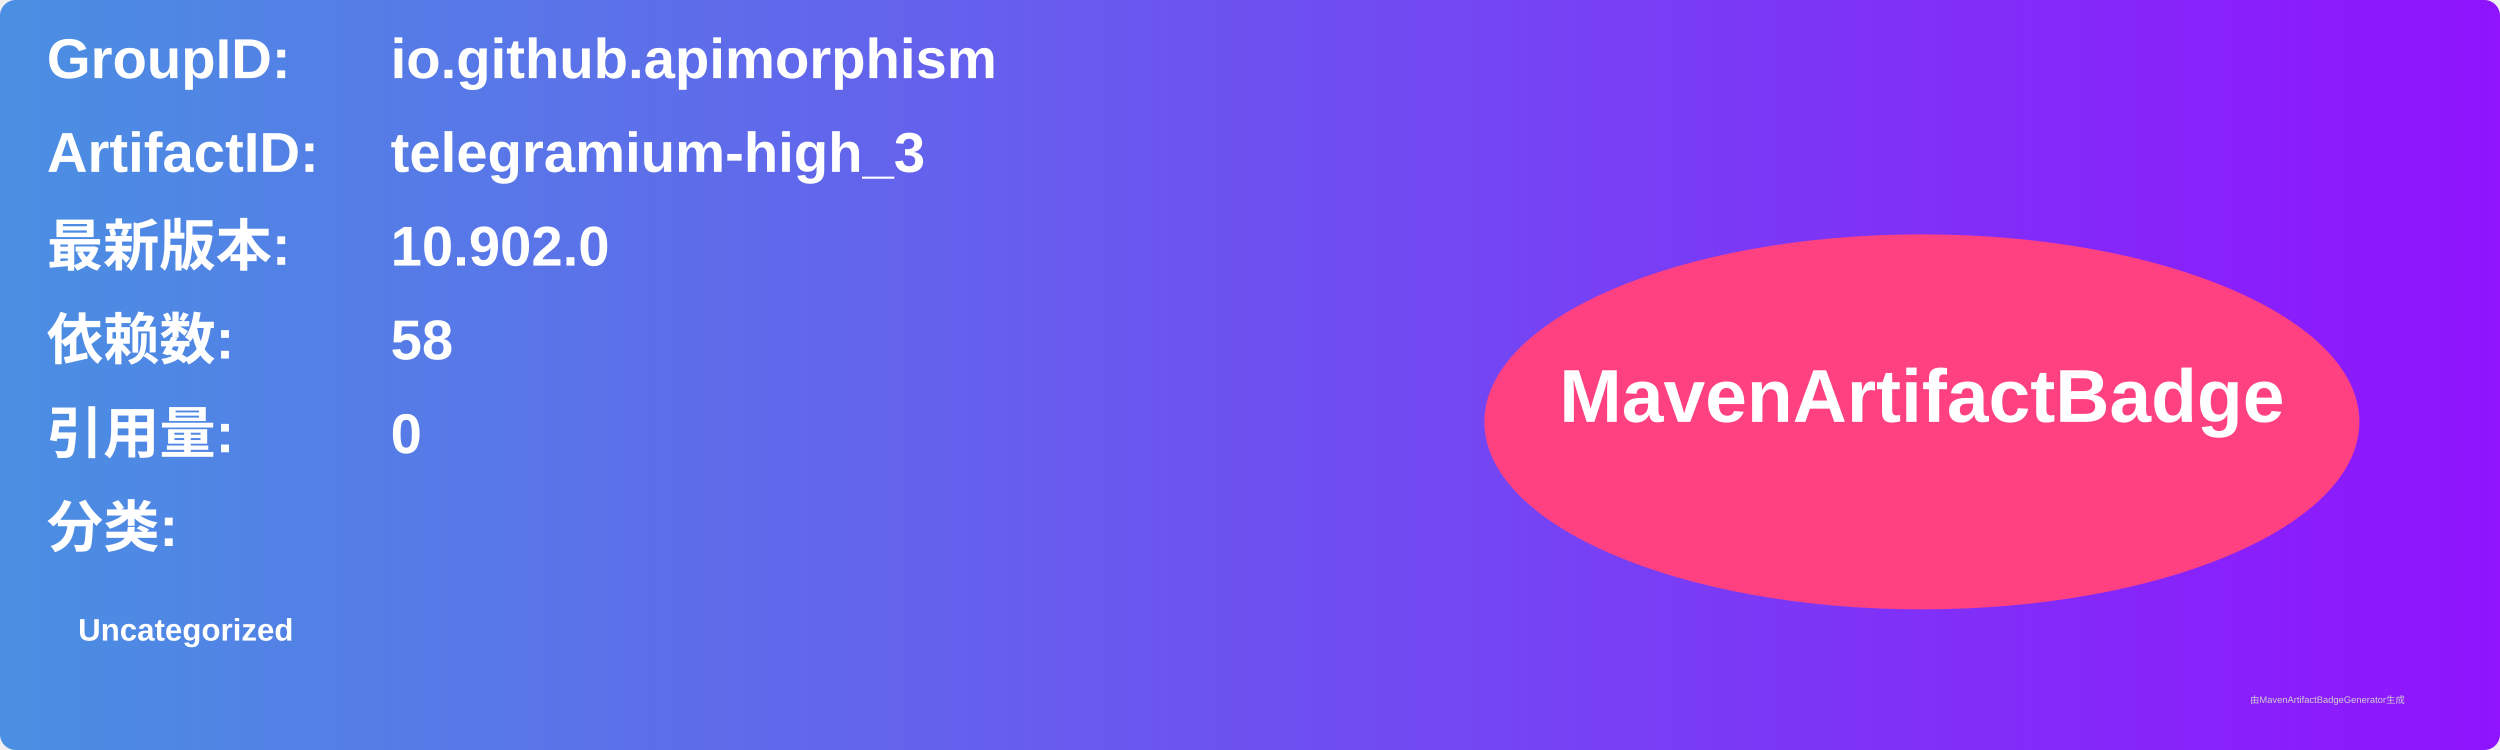
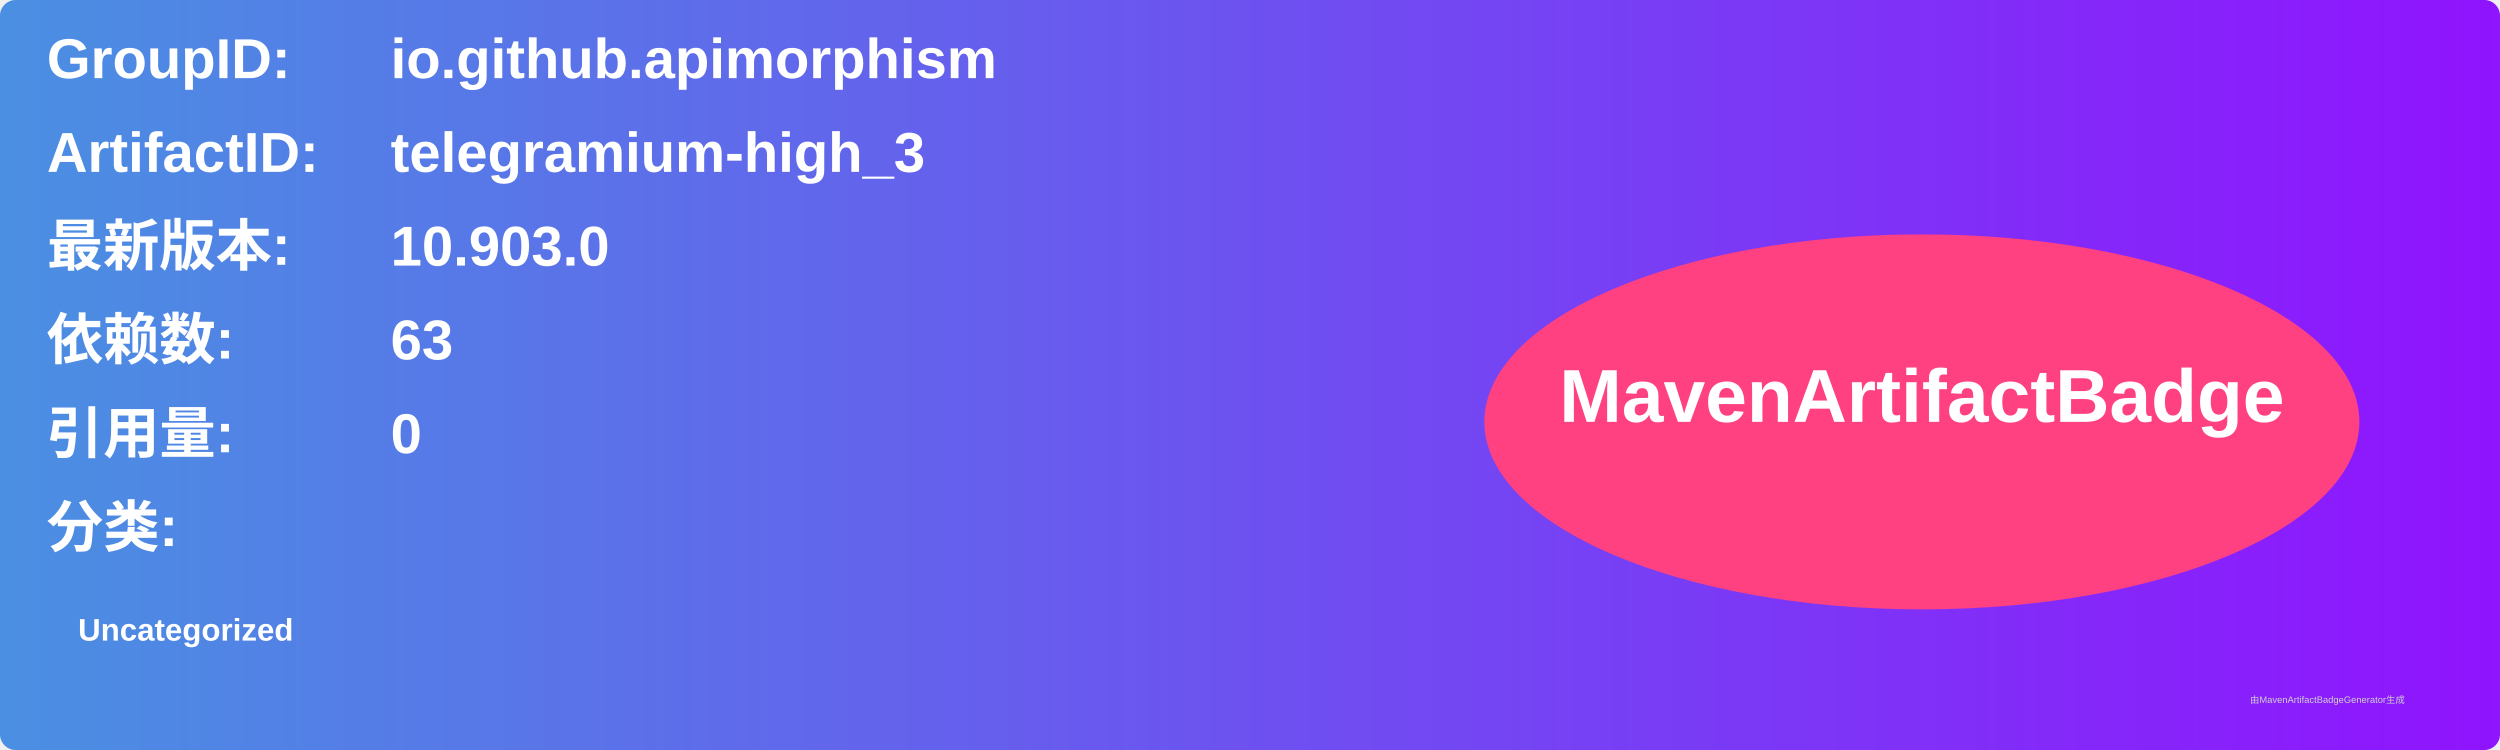
<svg xmlns="http://www.w3.org/2000/svg" width="800" height="240" viewBox="0 0 800 240">
  <linearGradient id="grad" x1="0%" y1="0%" x2="100%" y2="0%">
    <stop offset="0%" stop-color="#4a90e2" />
    <stop offset="100%" stop-color="#9013fe" />
  </linearGradient>
  <rect width="100%" height="100%" rx="5" ry="5" fill="url(#grad)" />
  <g transform="translate(15, 15)">
    <text x="0" y="10" font-family="Arial" font-size="18" fill="white" font-weight="bold" width="260">GroupID:</text>
    <text x="110" y="10" font-family="Arial" font-size="18" fill="white" font-weight="bold" width="460">io.github.apimorphism</text>
    <text x="0" y="40" font-family="Arial" font-size="18" fill="white" font-weight="bold" width="260">ArtifactID:</text>
    <text x="110" y="40" font-family="Arial" font-size="18" fill="white" font-weight="bold" width="460">telegramium-high_3</text>
    <text x="0" y="70" font-family="Arial" font-size="18" fill="white" font-weight="bold">最新版本:</text>
    <text x="110" y="70" font-family="Arial" font-size="18" fill="white" font-weight="bold">
-       <tspan font-weight="bold">10.902.0</tspan>
+       <tspan font-weight="bold">10.903.0</tspan>
    </text>
    <text x="0" y="100" font-family="Arial" font-size="18" fill="white" font-weight="bold">依赖数: </text>
    <text x="110" y="100" font-family="Arial" font-size="18" fill="white">
-       <tspan font-weight="bold">58</tspan>
+       <tspan font-weight="bold">63</tspan>
    </text>
    <text x="0" y="130" font-family="Arial" font-size="18" fill="white" font-weight="bold">引用量: </text>
    <text x="110" y="130" font-family="Arial" font-size="18" fill="white">
      <tspan font-weight="bold">0</tspan>
    </text>
    <text x="0" y="160" font-family="Arial" font-size="18" fill="white" font-weight="bold">分类:</text>
    <text x="10" y="190" font-family="Arial" font-size="10" fill="white">
      <tspan font-weight="bold">Uncategorized</tspan>
    </text>
    <ellipse cx="600" cy="120" rx="140" ry="60" fill="#ff4081" />
    <text x="600" y="120" text-anchor="middle" font-family="Arial" font-size="24" fill="white" font-weight="bold">MavenArtifactBadge</text>
  </g>
  <text x="720" y="225" font-family="Arial" font-size="3" fill="#d0d0d0">由MavenArtifactBadgeGenerator生成</text>
</svg>
